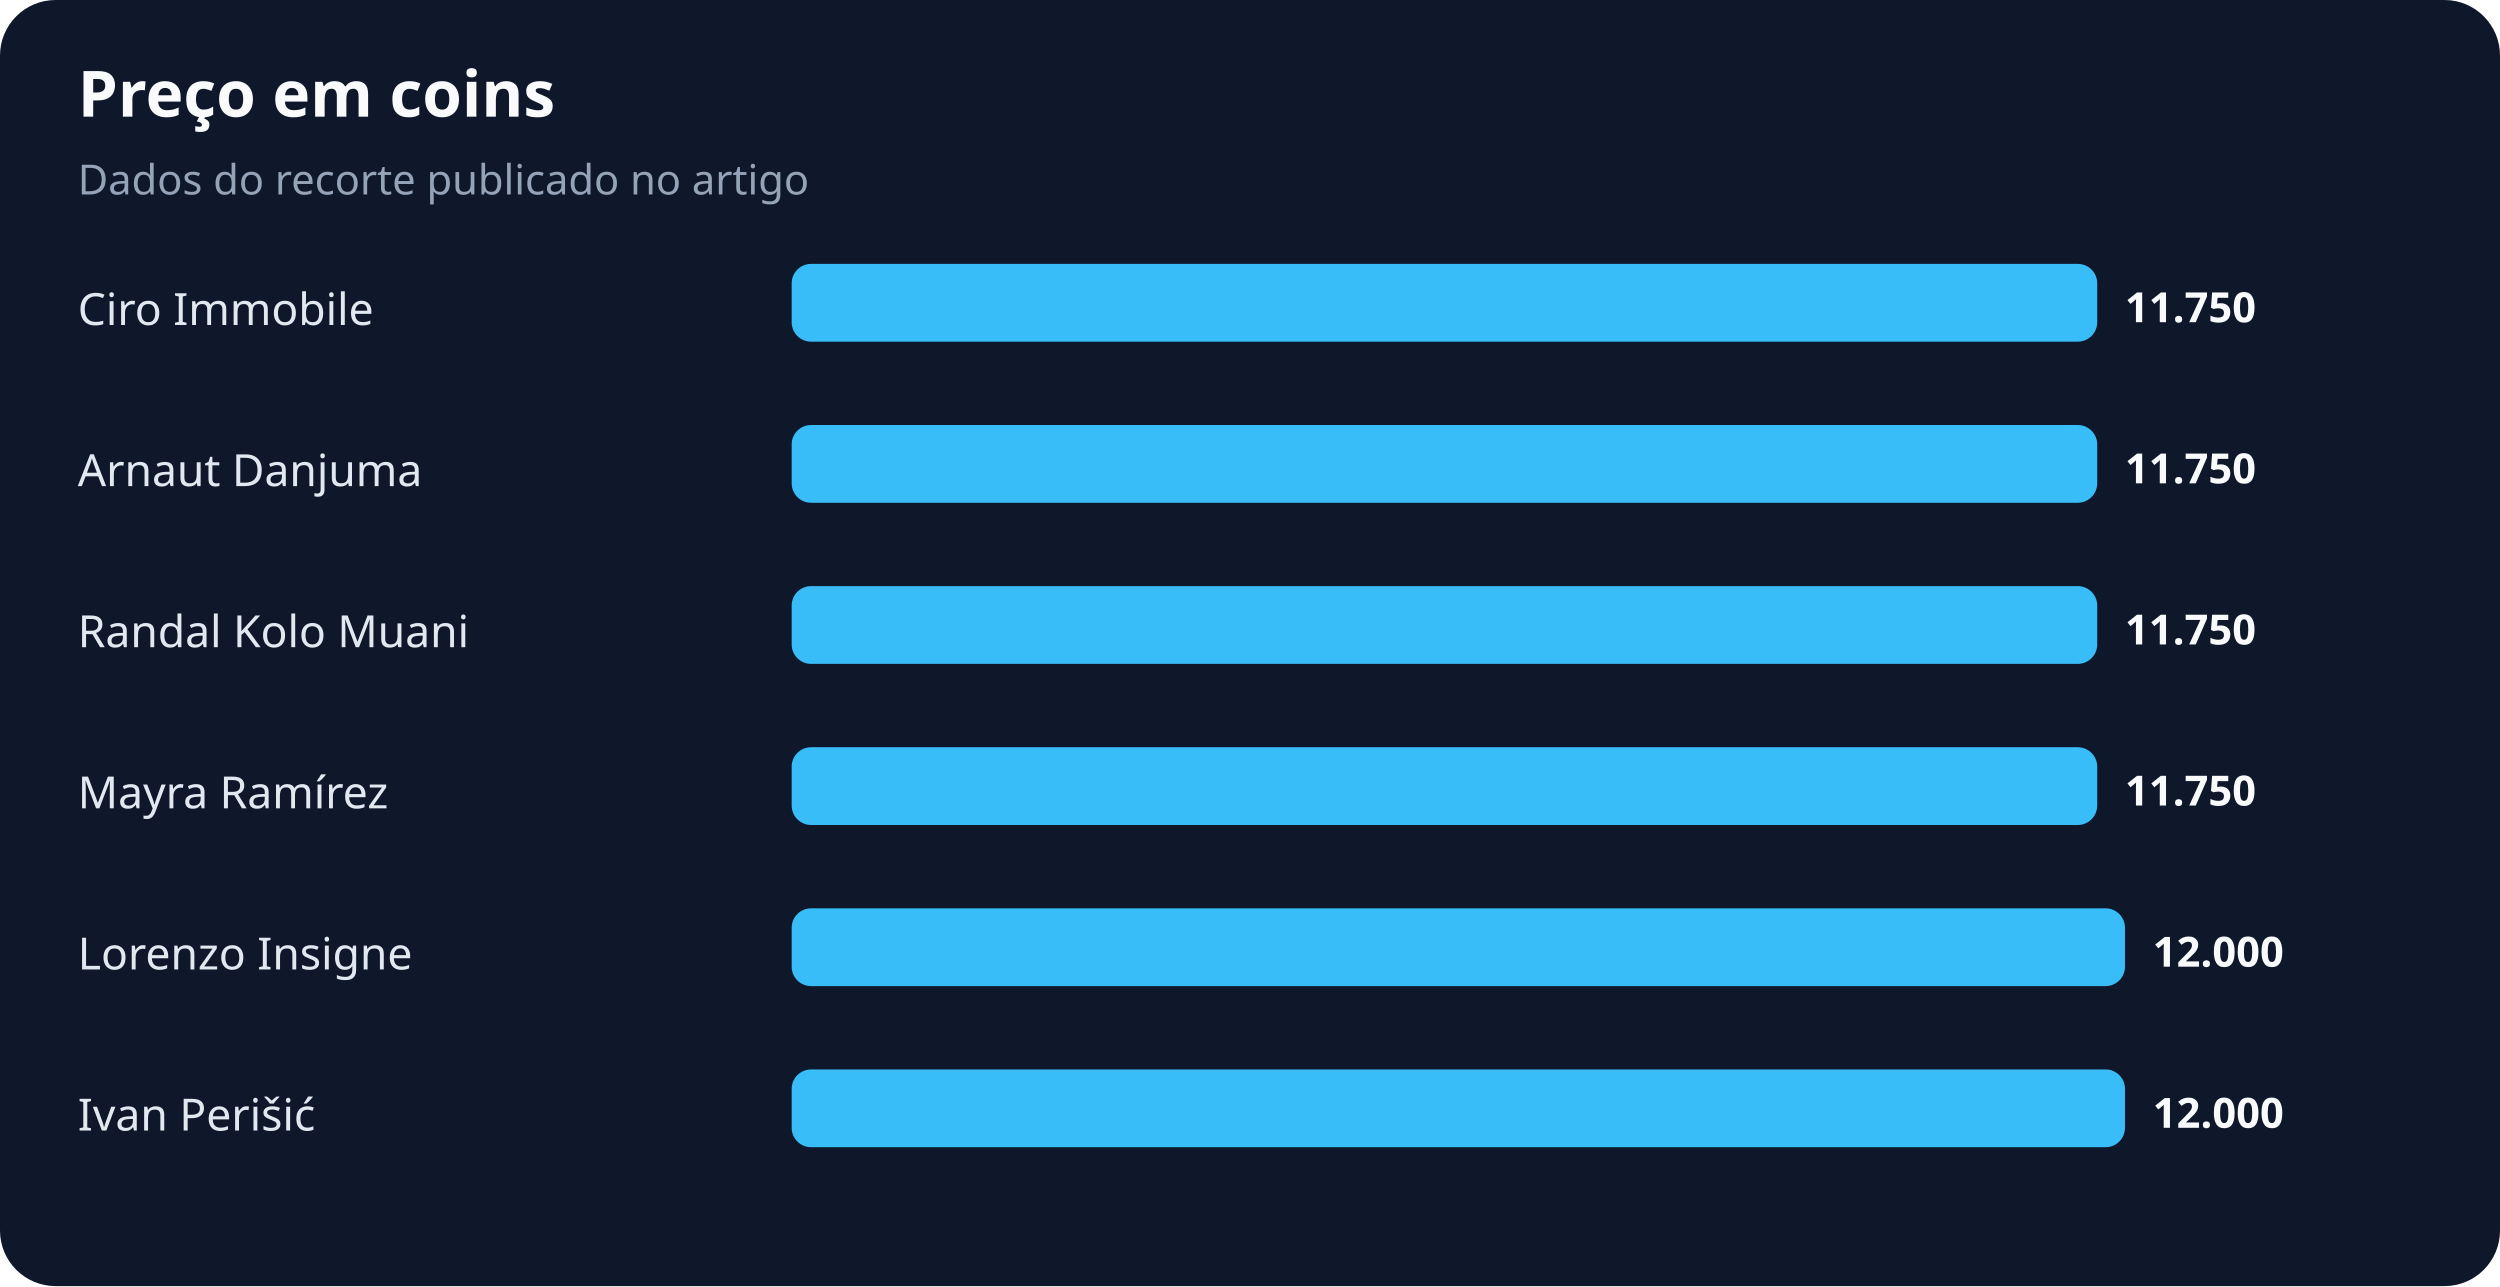
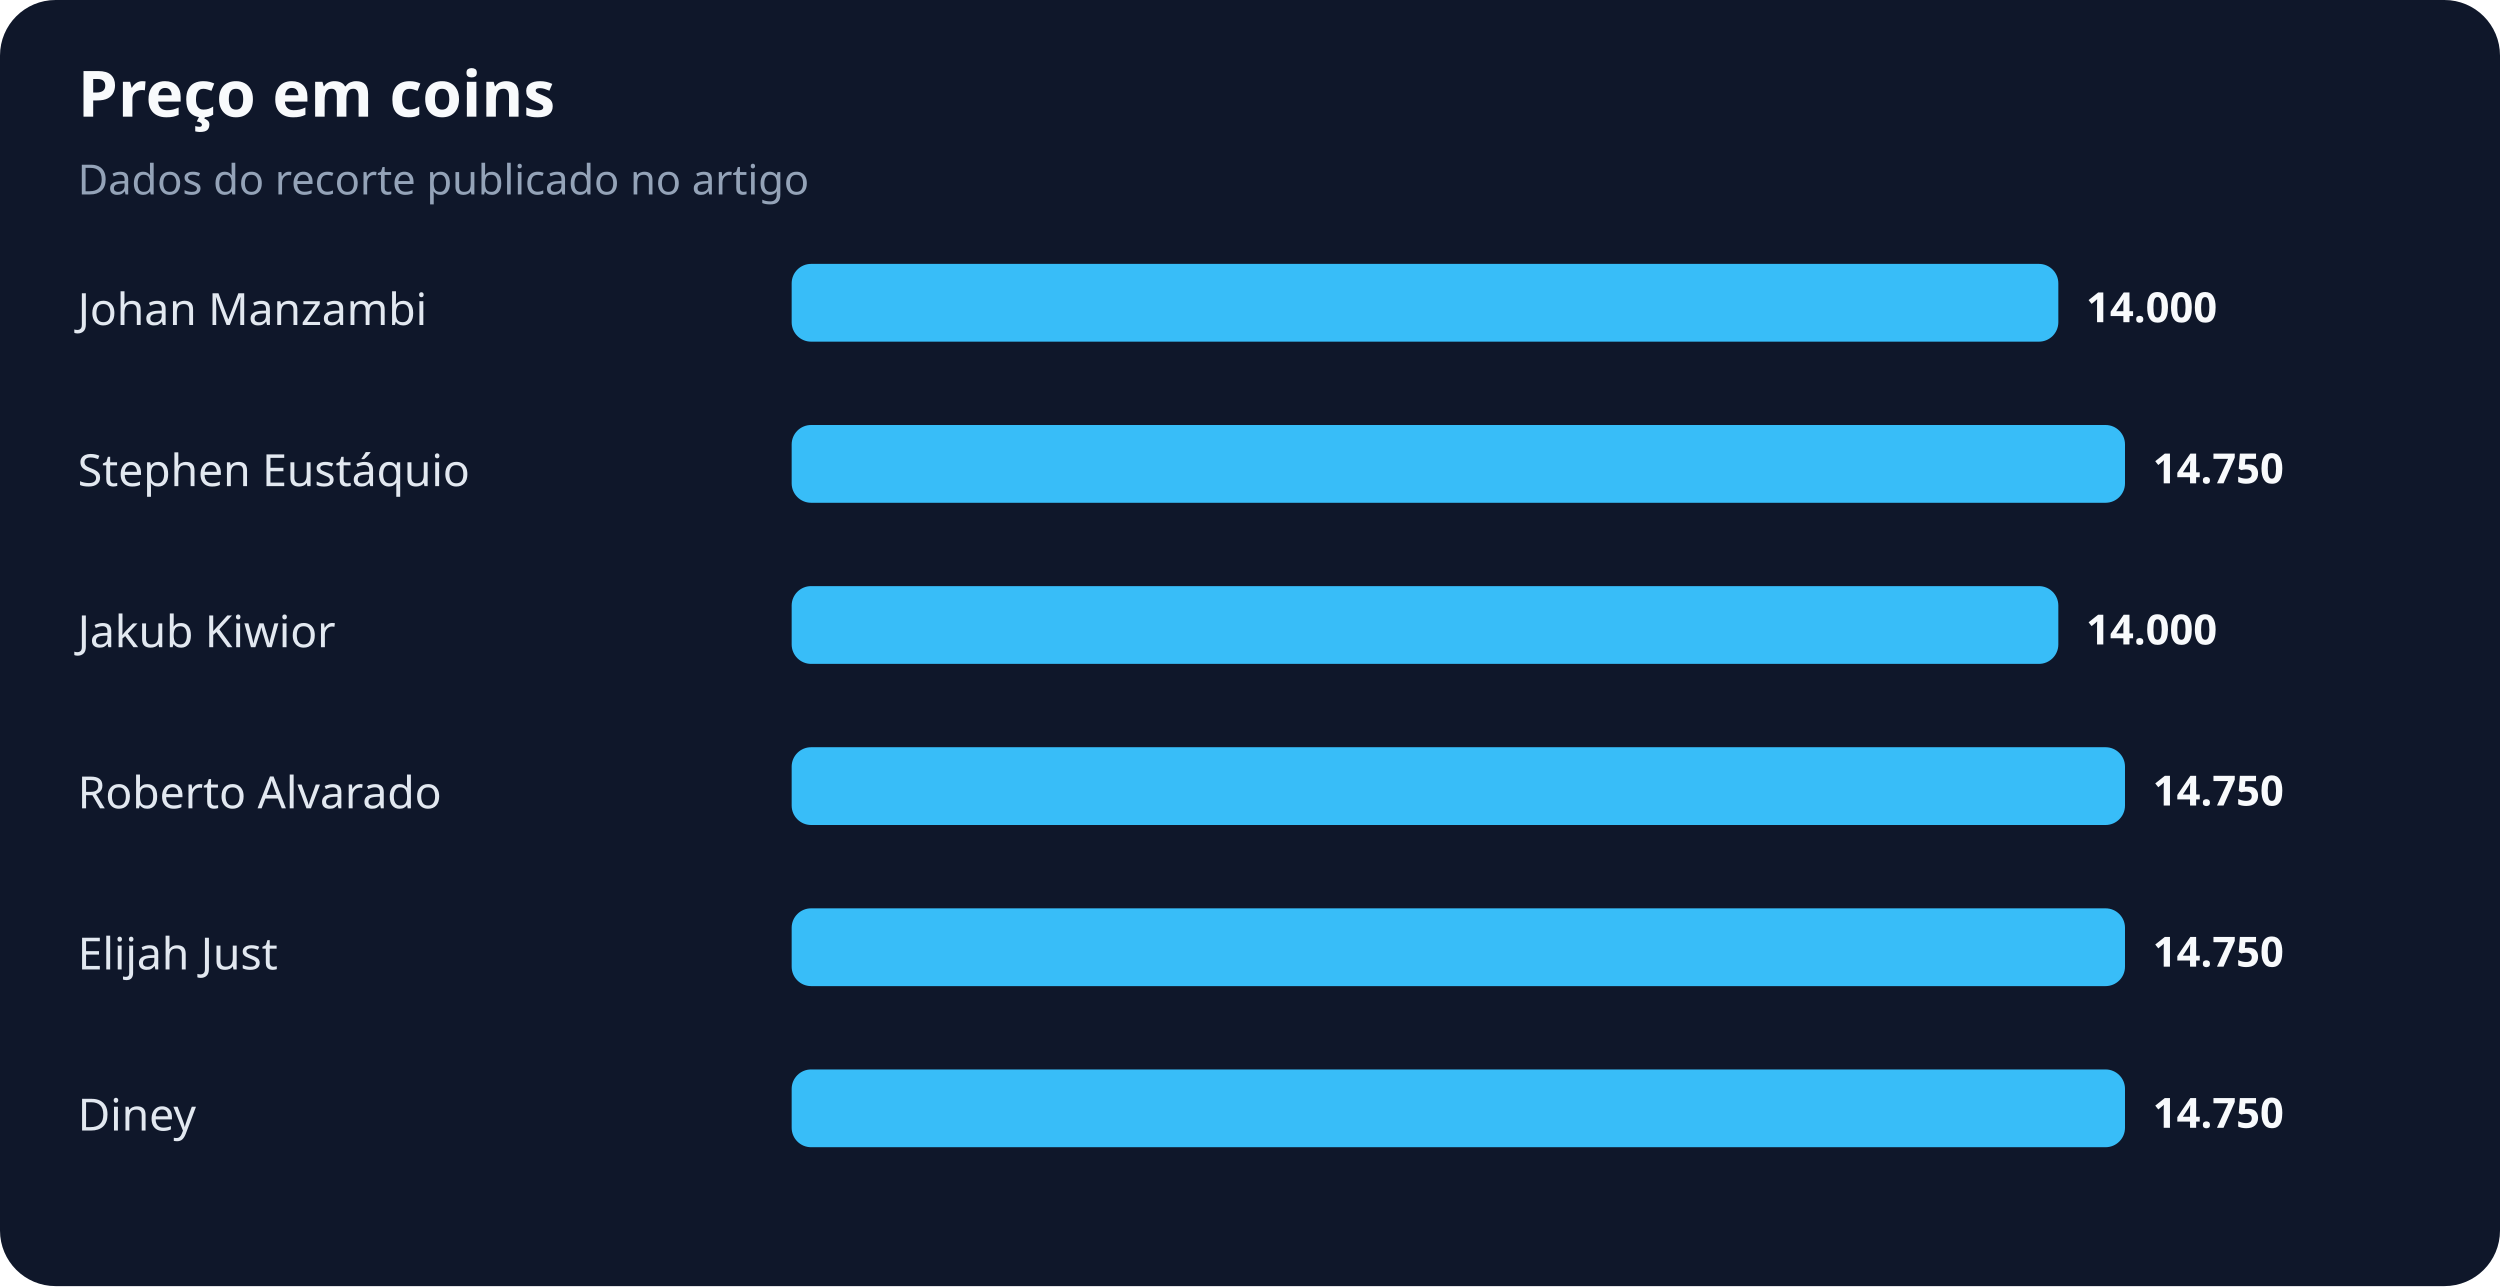
<svg xmlns="http://www.w3.org/2000/svg" width="900" height="463" viewBox="0 0 900 463" role="img" aria-labelledby="title desc">
  <rect width="100%" height="100%" rx="20" fill="#0f172a" />
  <text x="28" y="42" fill="#f8fafc" font-family="system-ui,sans-serif" font-size="23" font-weight="700">Preço em coins</text>
  <text x="28" y="70" fill="#94a3b8" font-family="system-ui,sans-serif" font-size="15">Dados do recorte publicado no artigo</text>
-   <text x="28" y="117" fill="#e2e8f0" font-family="system-ui,sans-serif" font-size="16">Ciro Immobile</text>
-   <rect x="285" y="95" width="470" height="28" rx="7" fill="#38bdf8" />
-   <text x="765" y="116" fill="#f8fafc" font-family="system-ui,sans-serif" font-size="15" font-weight="700">11.750</text>
-   <text x="28" y="175" fill="#e2e8f0" font-family="system-ui,sans-serif" font-size="16">Arnaut Danjuma</text>
-   <rect x="285" y="153" width="470" height="28" rx="7" fill="#38bdf8" />
-   <text x="765" y="174" fill="#f8fafc" font-family="system-ui,sans-serif" font-size="15" font-weight="700">11.750</text>
-   <text x="28" y="233" fill="#e2e8f0" font-family="system-ui,sans-serif" font-size="16">Randal Kolo Muani</text>
-   <rect x="285" y="211" width="470" height="28" rx="7" fill="#38bdf8" />
-   <text x="765" y="232" fill="#f8fafc" font-family="system-ui,sans-serif" font-size="15" font-weight="700">11.750</text>
-   <text x="28" y="291" fill="#e2e8f0" font-family="system-ui,sans-serif" font-size="16">Mayra Ramírez</text>
-   <rect x="285" y="269" width="470" height="28" rx="7" fill="#38bdf8" />
-   <text x="765" y="290" fill="#f8fafc" font-family="system-ui,sans-serif" font-size="15" font-weight="700">11.750</text>
-   <text x="28" y="349" fill="#e2e8f0" font-family="system-ui,sans-serif" font-size="16">Lorenzo Insigne</text>
+   <text x="28" y="117" fill="#e2e8f0" font-family="system-ui,sans-serif" font-size="16">Johan Manzambi</text>
+   <rect x="285" y="95" width="456" height="28" rx="7" fill="#38bdf8" />
+   <text x="751" y="116" fill="#f8fafc" font-family="system-ui,sans-serif" font-size="15" font-weight="700">14.000</text>
+   <text x="28" y="175" fill="#e2e8f0" font-family="system-ui,sans-serif" font-size="16">Stephen Eustáquio</text>
+   <rect x="285" y="153" width="480" height="28" rx="7" fill="#38bdf8" />
+   <text x="775" y="174" fill="#f8fafc" font-family="system-ui,sans-serif" font-size="15" font-weight="700">14.750</text>
+   <text x="28" y="233" fill="#e2e8f0" font-family="system-ui,sans-serif" font-size="16">Jakub Kiwior</text>
+   <rect x="285" y="211" width="456" height="28" rx="7" fill="#38bdf8" />
+   <text x="751" y="232" fill="#f8fafc" font-family="system-ui,sans-serif" font-size="15" font-weight="700">14.000</text>
+   <text x="28" y="291" fill="#e2e8f0" font-family="system-ui,sans-serif" font-size="16">Roberto Alvarado</text>
+   <rect x="285" y="269" width="480" height="28" rx="7" fill="#38bdf8" />
+   <text x="775" y="290" fill="#f8fafc" font-family="system-ui,sans-serif" font-size="15" font-weight="700">14.750</text>
+   <text x="28" y="349" fill="#e2e8f0" font-family="system-ui,sans-serif" font-size="16">Elijah Just</text>
  <rect x="285" y="327" width="480" height="28" rx="7" fill="#38bdf8" />
-   <text x="775" y="348" fill="#f8fafc" font-family="system-ui,sans-serif" font-size="15" font-weight="700">12.000</text>
-   <text x="28" y="407" fill="#e2e8f0" font-family="system-ui,sans-serif" font-size="16">Ivan Perišić</text>
+   <text x="775" y="348" fill="#f8fafc" font-family="system-ui,sans-serif" font-size="15" font-weight="700">14.750</text>
+   <text x="28" y="407" fill="#e2e8f0" font-family="system-ui,sans-serif" font-size="16">Diney</text>
  <rect x="285" y="385" width="480" height="28" rx="7" fill="#38bdf8" />
-   <text x="775" y="406" fill="#f8fafc" font-family="system-ui,sans-serif" font-size="15" font-weight="700">12.000</text>
+   <text x="775" y="406" fill="#f8fafc" font-family="system-ui,sans-serif" font-size="15" font-weight="700">14.750</text>
</svg>
